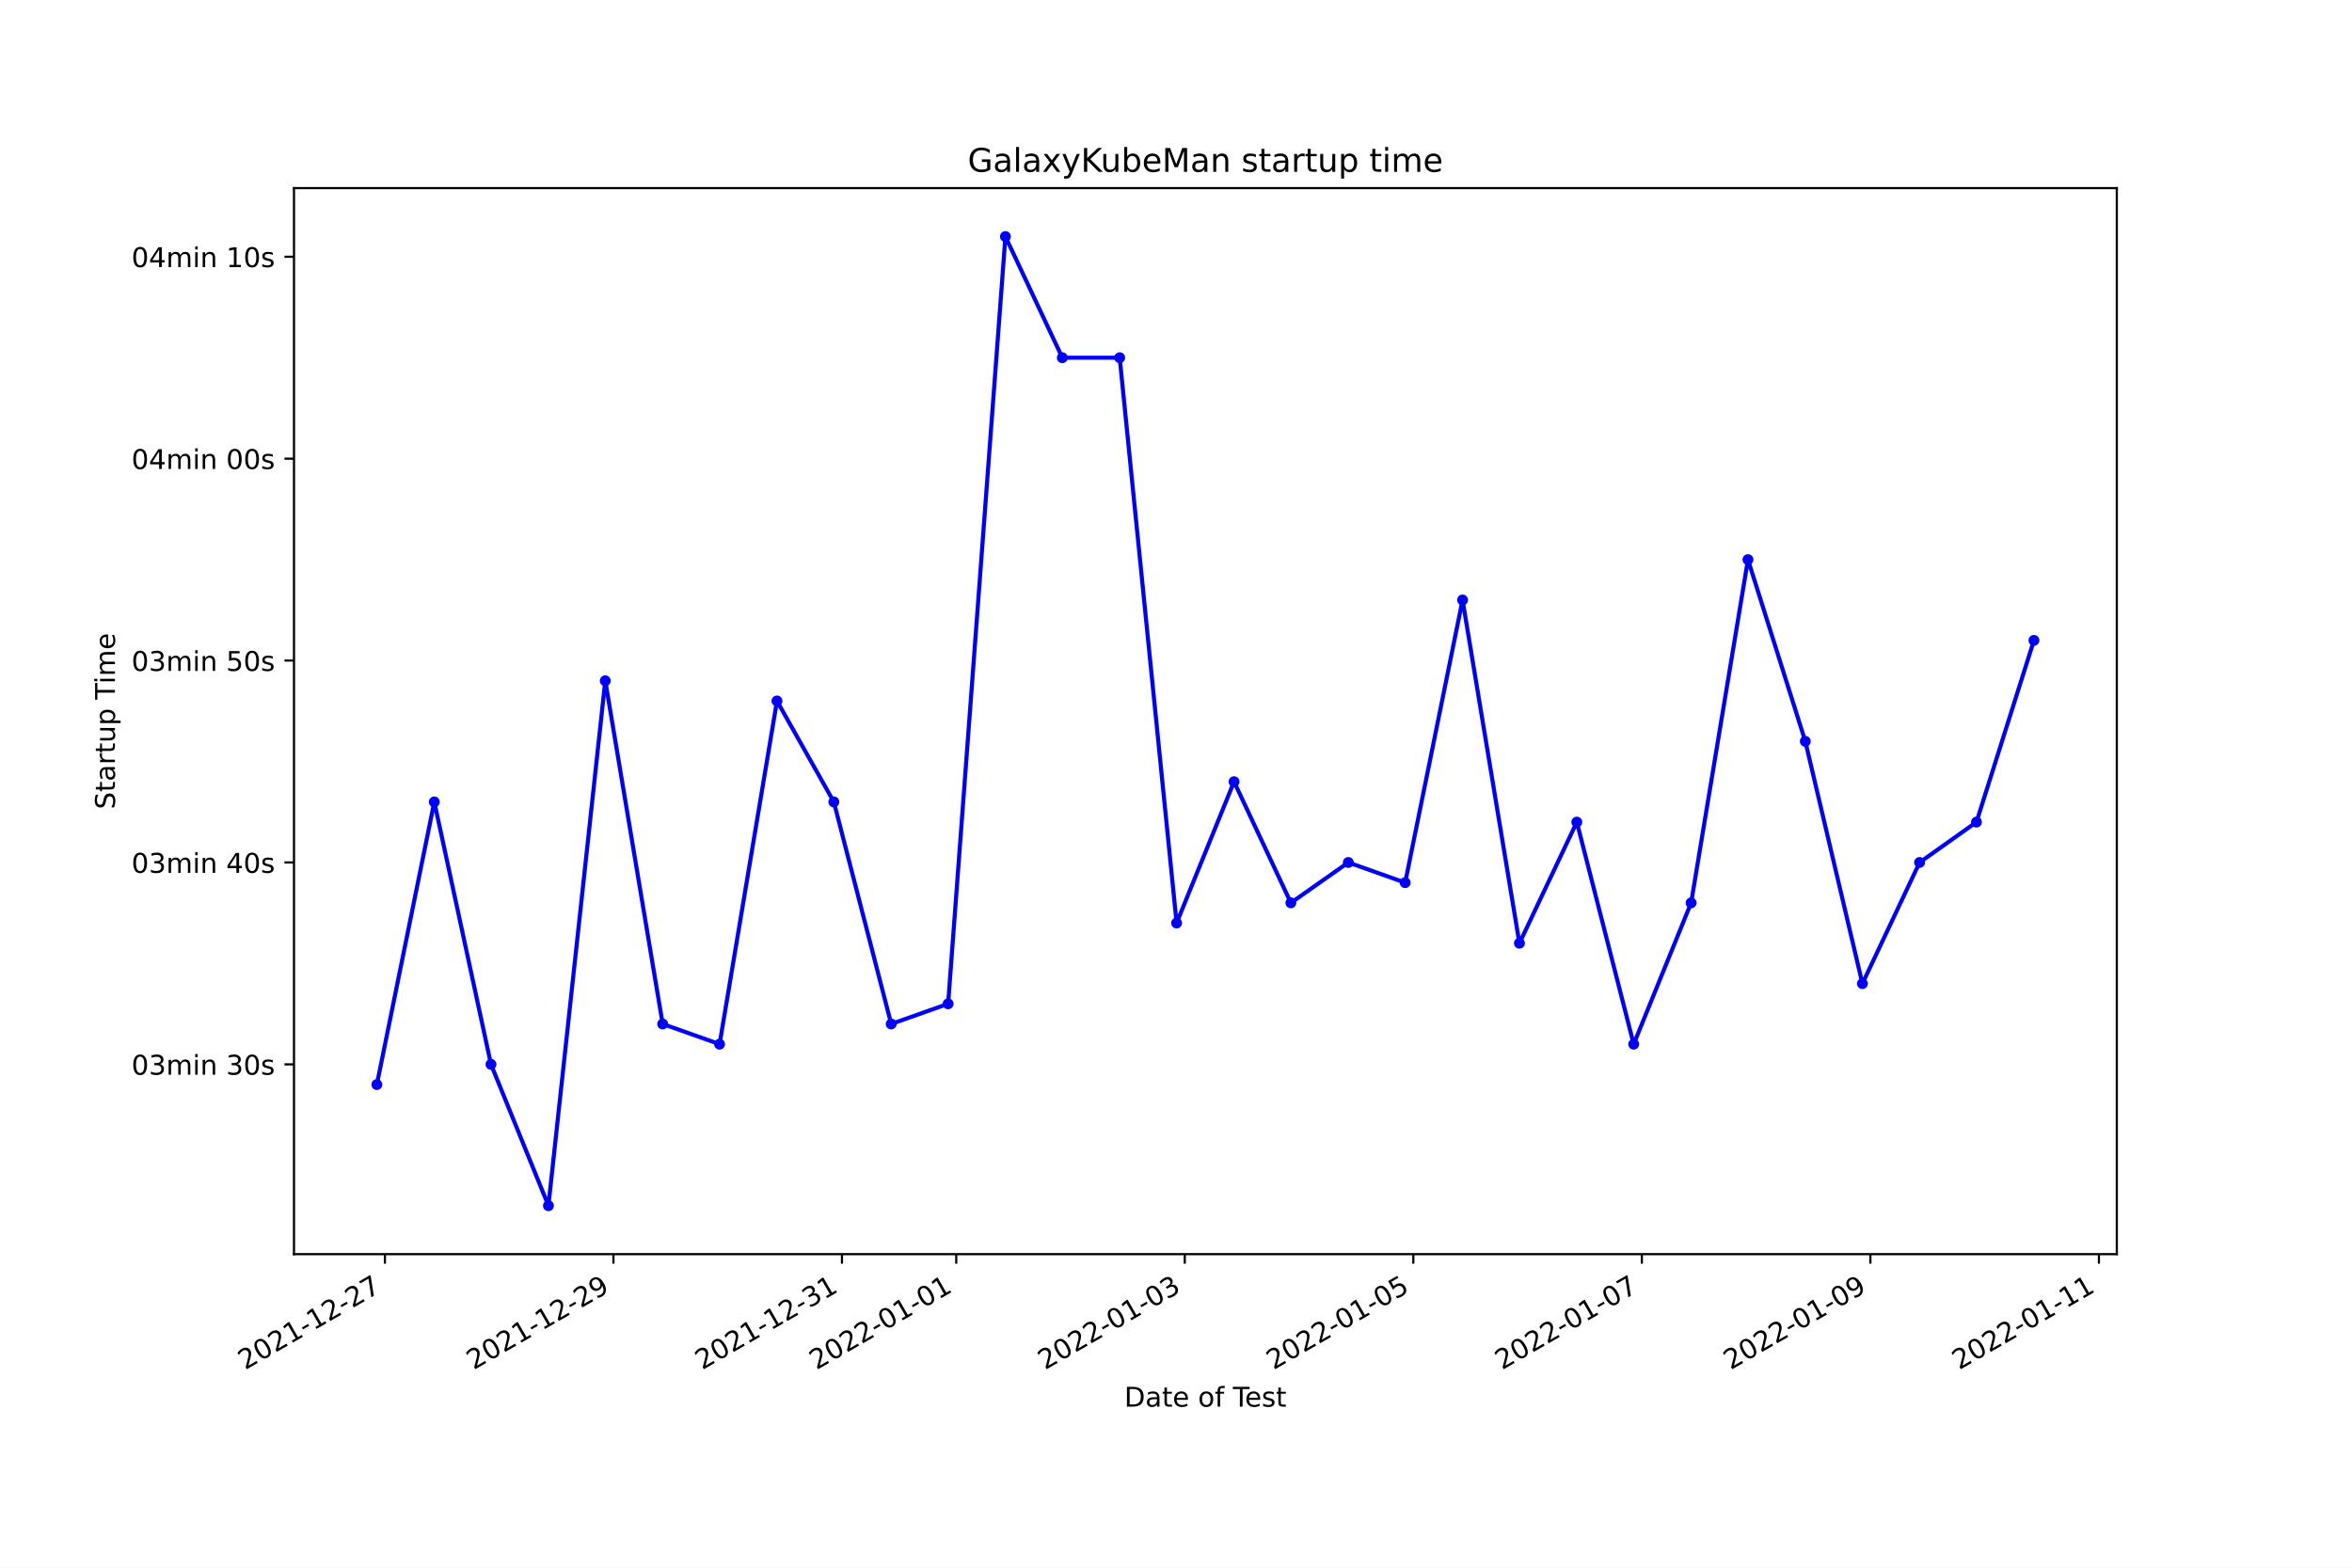
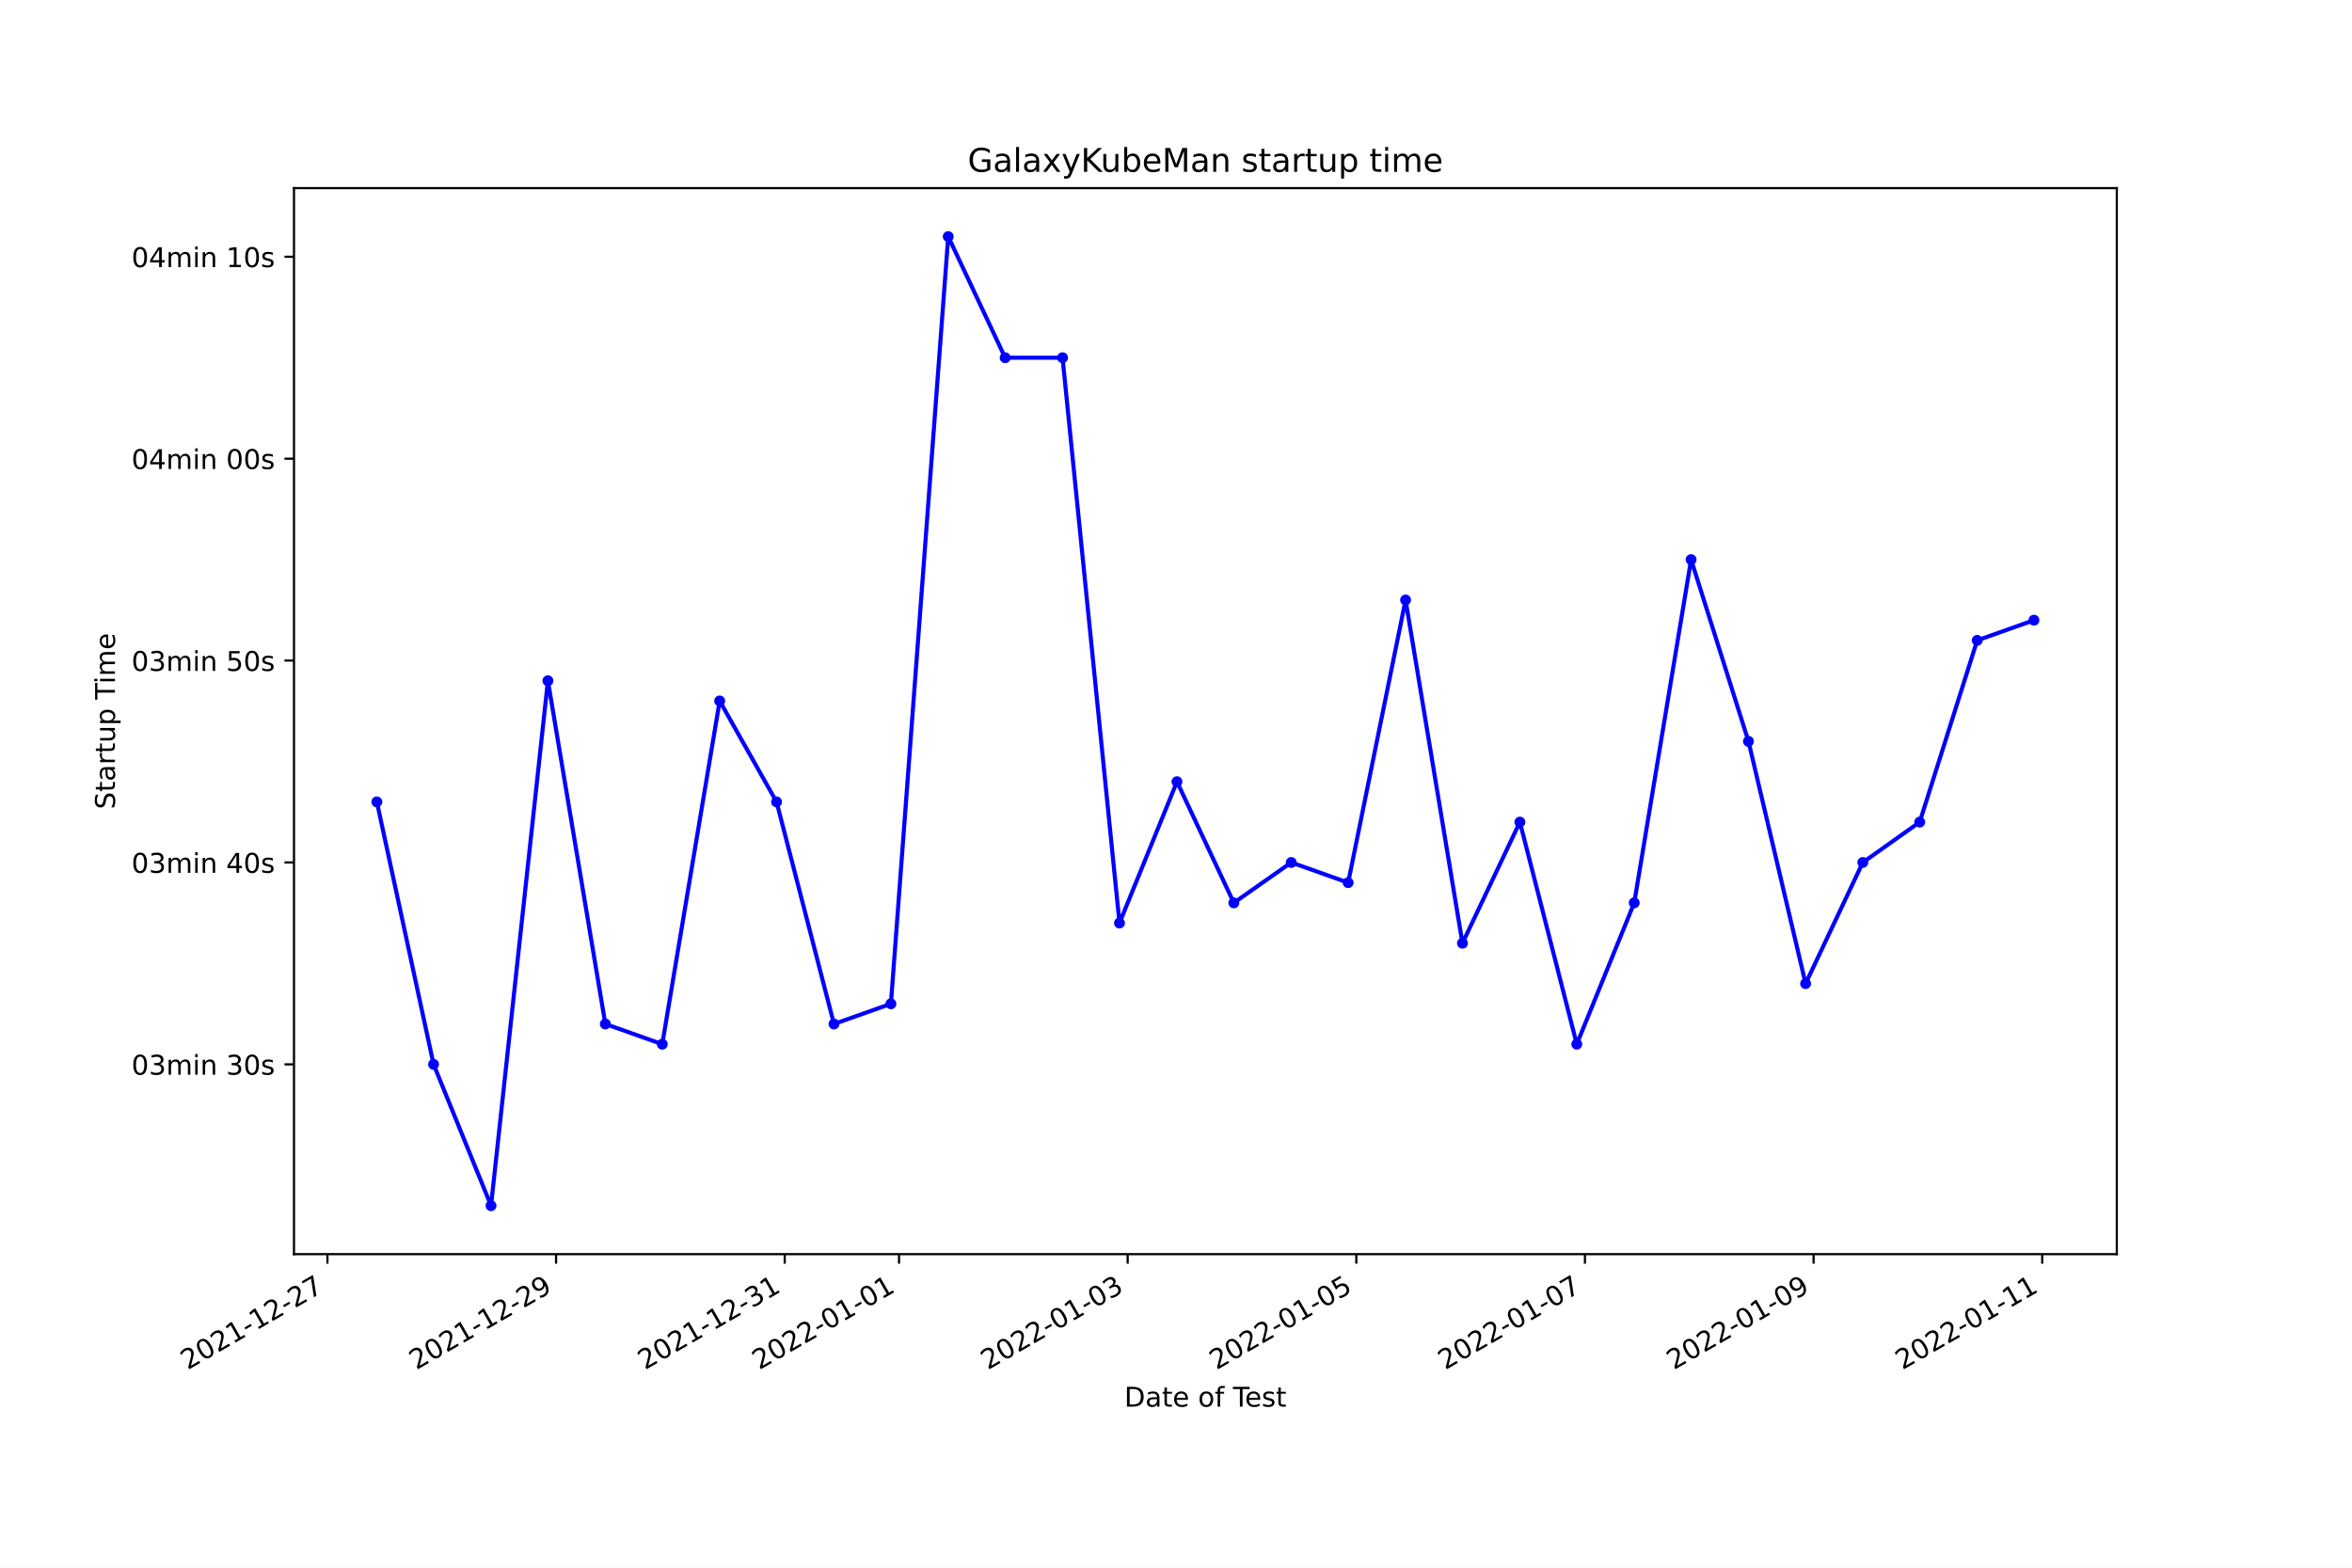
<svg xmlns="http://www.w3.org/2000/svg" xmlns:xlink="http://www.w3.org/1999/xlink" width="864pt" height="576pt" viewBox="0 0 864 576" version="1.1">
  <defs>
    <style type="text/css">*{stroke-linejoin: round; stroke-linecap: butt}</style>
  </defs>
  <g id="figure_1">
    <g id="patch_1">
      <path d="M 0 576  L 864 576  L 864 0  L 0 0  z " style="fill: #ffffff" />
    </g>
    <g id="axes_1">
      <g id="patch_2">
        <path d="M 108 460.8  L 777.6 460.8  L 777.6 69.12  L 108 69.12  z " style="fill: #ffffff" />
      </g>
      <g id="matplotlib.axis_1">
        <g id="xtick_1">
          <g id="line2d_1">
            <defs>
-               <path id="ma5bc778b4d" d="M 0 0  L 0 3.5  " style="stroke: #000000; stroke-width: 0.8" />
+               <path id="m0104a7e1a9" d="M 0 0  L 0 3.5  " style="stroke: #000000; stroke-width: 0.8" />
            </defs>
            <g>
-               <use xlink:href="#ma5bc778b4d" x="141.393" y="460.8" style="stroke: #000000; stroke-width: 0.8" />
+               <use xlink:href="#m0104a7e1a9" x="120.286" y="460.8" style="stroke: #000000; stroke-width: 0.8" />
            </g>
          </g>
          <g id="text_1">
-             <g transform="translate(90.02321 503.4383)rotate(-30)scale(0.1 -0.1)">
+             <g transform="translate(68.91705 503.4383)rotate(-30)scale(0.1 -0.1)">
              <defs>
                <path id="DejaVuSans-32" d="M 1228 531  L 3431 531  L 3431 0  L 469 0  L 469 531  Q 828 903 1448 1529  Q 2069 2156 2228 2338  Q 2531 2678 2651 2914  Q 2772 3150 2772 3378  Q 2772 3750 2511 3984  Q 2250 4219 1831 4219  Q 1534 4219 1204 4116  Q 875 4013 500 3803  L 500 4441  Q 881 4594 1212 4672  Q 1544 4750 1819 4750  Q 2544 4750 2975 4387  Q 3406 4025 3406 3419  Q 3406 3131 3298 2873  Q 3191 2616 2906 2266  Q 2828 2175 2409 1742  Q 1991 1309 1228 531  z " transform="scale(0.015625)" />
                <path id="DejaVuSans-30" d="M 2034 4250  Q 1547 4250 1301 3770  Q 1056 3291 1056 2328  Q 1056 1369 1301 889  Q 1547 409 2034 409  Q 2525 409 2770 889  Q 3016 1369 3016 2328  Q 3016 3291 2770 3770  Q 2525 4250 2034 4250  z M 2034 4750  Q 2819 4750 3233 4129  Q 3647 3509 3647 2328  Q 3647 1150 3233 529  Q 2819 -91 2034 -91  Q 1250 -91 836 529  Q 422 1150 422 2328  Q 422 3509 836 4129  Q 1250 4750 2034 4750  z " transform="scale(0.015625)" />
                <path id="DejaVuSans-31" d="M 794 531  L 1825 531  L 1825 4091  L 703 3866  L 703 4441  L 1819 4666  L 2450 4666  L 2450 531  L 3481 531  L 3481 0  L 794 0  L 794 531  z " transform="scale(0.015625)" />
                <path id="DejaVuSans-2d" d="M 313 2009  L 1997 2009  L 1997 1497  L 313 1497  L 313 2009  z " transform="scale(0.015625)" />
                <path id="DejaVuSans-37" d="M 525 4666  L 3525 4666  L 3525 4397  L 1831 0  L 1172 0  L 2766 4134  L 525 4134  L 525 4666  z " transform="scale(0.015625)" />
              </defs>
              <use xlink:href="#DejaVuSans-32" />
              <use xlink:href="#DejaVuSans-30" x="63.623" />
              <use xlink:href="#DejaVuSans-32" x="127.246" />
              <use xlink:href="#DejaVuSans-31" x="190.869" />
              <use xlink:href="#DejaVuSans-2d" x="254.492" />
              <use xlink:href="#DejaVuSans-31" x="290.576" />
              <use xlink:href="#DejaVuSans-32" x="354.199" />
              <use xlink:href="#DejaVuSans-2d" x="417.822" />
              <use xlink:href="#DejaVuSans-32" x="453.906" />
              <use xlink:href="#DejaVuSans-37" x="517.529" />
            </g>
          </g>
        </g>
        <g id="xtick_2">
          <g id="line2d_2">
            <g>
-               <use xlink:href="#ma5bc778b4d" x="225.345" y="460.8" style="stroke: #000000; stroke-width: 0.8" />
+               <use xlink:href="#m0104a7e1a9" x="204.275" y="460.8" style="stroke: #000000; stroke-width: 0.8" />
            </g>
          </g>
          <g id="text_2">
-             <g transform="translate(173.9752 503.4383)rotate(-30)scale(0.1 -0.1)">
+             <g transform="translate(152.9055 503.4383)rotate(-30)scale(0.1 -0.1)">
              <defs>
                <path id="DejaVuSans-39" d="M 703 97  L 703 672  Q 941 559 1184 500  Q 1428 441 1663 441  Q 2288 441 2617 861  Q 2947 1281 2994 2138  Q 2813 1869 2534 1725  Q 2256 1581 1919 1581  Q 1219 1581 811 2004  Q 403 2428 403 3163  Q 403 3881 828 4315  Q 1253 4750 1959 4750  Q 2769 4750 3195 4129  Q 3622 3509 3622 2328  Q 3622 1225 3098 567  Q 2575 -91 1691 -91  Q 1453 -91 1209 -44  Q 966 3 703 97  z M 1959 2075  Q 2384 2075 2632 2365  Q 2881 2656 2881 3163  Q 2881 3666 2632 3958  Q 2384 4250 1959 4250  Q 1534 4250 1286 3958  Q 1038 3666 1038 3163  Q 1038 2656 1286 2365  Q 1534 2075 1959 2075  z " transform="scale(0.015625)" />
              </defs>
              <use xlink:href="#DejaVuSans-32" />
              <use xlink:href="#DejaVuSans-30" x="63.623" />
              <use xlink:href="#DejaVuSans-32" x="127.246" />
              <use xlink:href="#DejaVuSans-31" x="190.869" />
              <use xlink:href="#DejaVuSans-2d" x="254.492" />
              <use xlink:href="#DejaVuSans-31" x="290.576" />
              <use xlink:href="#DejaVuSans-32" x="354.199" />
              <use xlink:href="#DejaVuSans-2d" x="417.822" />
              <use xlink:href="#DejaVuSans-32" x="453.906" />
              <use xlink:href="#DejaVuSans-39" x="517.529" />
            </g>
          </g>
        </g>
        <g id="xtick_3">
          <g id="line2d_3">
            <g>
-               <use xlink:href="#ma5bc778b4d" x="309.297" y="460.8" style="stroke: #000000; stroke-width: 0.8" />
+               <use xlink:href="#m0104a7e1a9" x="288.263" y="460.8" style="stroke: #000000; stroke-width: 0.8" />
            </g>
          </g>
          <g id="text_3">
-             <g transform="translate(257.9272 503.4383)rotate(-30)scale(0.1 -0.1)">
+             <g transform="translate(236.894 503.4383)rotate(-30)scale(0.1 -0.1)">
              <defs>
                <path id="DejaVuSans-33" d="M 2597 2516  Q 3050 2419 3304 2112  Q 3559 1806 3559 1356  Q 3559 666 3084 287  Q 2609 -91 1734 -91  Q 1441 -91 1130 -33  Q 819 25 488 141  L 488 750  Q 750 597 1062 519  Q 1375 441 1716 441  Q 2309 441 2620 675  Q 2931 909 2931 1356  Q 2931 1769 2642 2001  Q 2353 2234 1838 2234  L 1294 2234  L 1294 2753  L 1863 2753  Q 2328 2753 2575 2939  Q 2822 3125 2822 3475  Q 2822 3834 2567 4026  Q 2313 4219 1838 4219  Q 1578 4219 1281 4162  Q 984 4106 628 3988  L 628 4550  Q 988 4650 1302 4700  Q 1616 4750 1894 4750  Q 2613 4750 3031 4423  Q 3450 4097 3450 3541  Q 3450 3153 3228 2886  Q 3006 2619 2597 2516  z " transform="scale(0.015625)" />
              </defs>
              <use xlink:href="#DejaVuSans-32" />
              <use xlink:href="#DejaVuSans-30" x="63.623" />
              <use xlink:href="#DejaVuSans-32" x="127.246" />
              <use xlink:href="#DejaVuSans-31" x="190.869" />
              <use xlink:href="#DejaVuSans-2d" x="254.492" />
              <use xlink:href="#DejaVuSans-31" x="290.576" />
              <use xlink:href="#DejaVuSans-32" x="354.199" />
              <use xlink:href="#DejaVuSans-2d" x="417.822" />
              <use xlink:href="#DejaVuSans-33" x="453.906" />
              <use xlink:href="#DejaVuSans-31" x="517.529" />
            </g>
          </g>
        </g>
        <g id="xtick_4">
          <g id="line2d_4">
            <g>
-               <use xlink:href="#ma5bc778b4d" x="351.273" y="460.8" style="stroke: #000000; stroke-width: 0.8" />
+               <use xlink:href="#m0104a7e1a9" x="330.258" y="460.8" style="stroke: #000000; stroke-width: 0.8" />
            </g>
          </g>
          <g id="text_4">
-             <g transform="translate(299.9032 503.4383)rotate(-30)scale(0.1 -0.1)">
+             <g transform="translate(278.8882 503.4383)rotate(-30)scale(0.1 -0.1)">
              <use xlink:href="#DejaVuSans-32" />
              <use xlink:href="#DejaVuSans-30" x="63.623" />
              <use xlink:href="#DejaVuSans-32" x="127.246" />
              <use xlink:href="#DejaVuSans-32" x="190.869" />
              <use xlink:href="#DejaVuSans-2d" x="254.492" />
              <use xlink:href="#DejaVuSans-30" x="290.576" />
              <use xlink:href="#DejaVuSans-31" x="354.199" />
              <use xlink:href="#DejaVuSans-2d" x="417.822" />
              <use xlink:href="#DejaVuSans-30" x="453.906" />
              <use xlink:href="#DejaVuSans-31" x="517.529" />
            </g>
          </g>
        </g>
        <g id="xtick_5">
          <g id="line2d_5">
            <g>
-               <use xlink:href="#ma5bc778b4d" x="435.225" y="460.8" style="stroke: #000000; stroke-width: 0.8" />
+               <use xlink:href="#m0104a7e1a9" x="414.246" y="460.8" style="stroke: #000000; stroke-width: 0.8" />
            </g>
          </g>
          <g id="text_5">
-             <g transform="translate(383.8552 503.4383)rotate(-30)scale(0.1 -0.1)">
+             <g transform="translate(362.8767 503.4383)rotate(-30)scale(0.1 -0.1)">
              <use xlink:href="#DejaVuSans-32" />
              <use xlink:href="#DejaVuSans-30" x="63.623" />
              <use xlink:href="#DejaVuSans-32" x="127.246" />
              <use xlink:href="#DejaVuSans-32" x="190.869" />
              <use xlink:href="#DejaVuSans-2d" x="254.492" />
              <use xlink:href="#DejaVuSans-30" x="290.576" />
              <use xlink:href="#DejaVuSans-31" x="354.199" />
              <use xlink:href="#DejaVuSans-2d" x="417.822" />
              <use xlink:href="#DejaVuSans-30" x="453.906" />
              <use xlink:href="#DejaVuSans-33" x="517.529" />
            </g>
          </g>
        </g>
        <g id="xtick_6">
          <g id="line2d_6">
            <g>
-               <use xlink:href="#ma5bc778b4d" x="519.177" y="460.8" style="stroke: #000000; stroke-width: 0.8" />
+               <use xlink:href="#m0104a7e1a9" x="498.235" y="460.8" style="stroke: #000000; stroke-width: 0.8" />
            </g>
          </g>
          <g id="text_6">
-             <g transform="translate(467.8072 503.4383)rotate(-30)scale(0.1 -0.1)">
+             <g transform="translate(446.8651 503.4383)rotate(-30)scale(0.1 -0.1)">
              <defs>
                <path id="DejaVuSans-35" d="M 691 4666  L 3169 4666  L 3169 4134  L 1269 4134  L 1269 2991  Q 1406 3038 1543 3061  Q 1681 3084 1819 3084  Q 2600 3084 3056 2656  Q 3513 2228 3513 1497  Q 3513 744 3044 326  Q 2575 -91 1722 -91  Q 1428 -91 1123 -41  Q 819 9 494 109  L 494 744  Q 775 591 1075 516  Q 1375 441 1709 441  Q 2250 441 2565 725  Q 2881 1009 2881 1497  Q 2881 1984 2565 2268  Q 2250 2553 1709 2553  Q 1456 2553 1204 2497  Q 953 2441 691 2322  L 691 4666  z " transform="scale(0.015625)" />
              </defs>
              <use xlink:href="#DejaVuSans-32" />
              <use xlink:href="#DejaVuSans-30" x="63.623" />
              <use xlink:href="#DejaVuSans-32" x="127.246" />
              <use xlink:href="#DejaVuSans-32" x="190.869" />
              <use xlink:href="#DejaVuSans-2d" x="254.492" />
              <use xlink:href="#DejaVuSans-30" x="290.576" />
              <use xlink:href="#DejaVuSans-31" x="354.199" />
              <use xlink:href="#DejaVuSans-2d" x="417.822" />
              <use xlink:href="#DejaVuSans-30" x="453.906" />
              <use xlink:href="#DejaVuSans-35" x="517.529" />
            </g>
          </g>
        </g>
        <g id="xtick_7">
          <g id="line2d_7">
            <g>
-               <use xlink:href="#ma5bc778b4d" x="603.129" y="460.8" style="stroke: #000000; stroke-width: 0.8" />
+               <use xlink:href="#m0104a7e1a9" x="582.223" y="460.8" style="stroke: #000000; stroke-width: 0.8" />
            </g>
          </g>
          <g id="text_7">
-             <g transform="translate(551.7592 503.4383)rotate(-30)scale(0.1 -0.1)">
+             <g transform="translate(530.8536 503.4383)rotate(-30)scale(0.1 -0.1)">
              <use xlink:href="#DejaVuSans-32" />
              <use xlink:href="#DejaVuSans-30" x="63.623" />
              <use xlink:href="#DejaVuSans-32" x="127.246" />
              <use xlink:href="#DejaVuSans-32" x="190.869" />
              <use xlink:href="#DejaVuSans-2d" x="254.492" />
              <use xlink:href="#DejaVuSans-30" x="290.576" />
              <use xlink:href="#DejaVuSans-31" x="354.199" />
              <use xlink:href="#DejaVuSans-2d" x="417.822" />
              <use xlink:href="#DejaVuSans-30" x="453.906" />
              <use xlink:href="#DejaVuSans-37" x="517.529" />
            </g>
          </g>
        </g>
        <g id="xtick_8">
          <g id="line2d_8">
            <g>
-               <use xlink:href="#ma5bc778b4d" x="687.081" y="460.8" style="stroke: #000000; stroke-width: 0.8" />
+               <use xlink:href="#m0104a7e1a9" x="666.211" y="460.8" style="stroke: #000000; stroke-width: 0.8" />
            </g>
          </g>
          <g id="text_8">
-             <g transform="translate(635.7112 503.4383)rotate(-30)scale(0.1 -0.1)">
+             <g transform="translate(614.842 503.4383)rotate(-30)scale(0.1 -0.1)">
              <use xlink:href="#DejaVuSans-32" />
              <use xlink:href="#DejaVuSans-30" x="63.623" />
              <use xlink:href="#DejaVuSans-32" x="127.246" />
              <use xlink:href="#DejaVuSans-32" x="190.869" />
              <use xlink:href="#DejaVuSans-2d" x="254.492" />
              <use xlink:href="#DejaVuSans-30" x="290.576" />
              <use xlink:href="#DejaVuSans-31" x="354.199" />
              <use xlink:href="#DejaVuSans-2d" x="417.822" />
              <use xlink:href="#DejaVuSans-30" x="453.906" />
              <use xlink:href="#DejaVuSans-39" x="517.529" />
            </g>
          </g>
        </g>
        <g id="xtick_9">
          <g id="line2d_9">
            <g>
-               <use xlink:href="#ma5bc778b4d" x="771.033" y="460.8" style="stroke: #000000; stroke-width: 0.8" />
+               <use xlink:href="#m0104a7e1a9" x="750.2" y="460.8" style="stroke: #000000; stroke-width: 0.8" />
            </g>
          </g>
          <g id="text_9">
-             <g transform="translate(719.6632 503.4383)rotate(-30)scale(0.1 -0.1)">
+             <g transform="translate(698.8305 503.4383)rotate(-30)scale(0.1 -0.1)">
              <use xlink:href="#DejaVuSans-32" />
              <use xlink:href="#DejaVuSans-30" x="63.623" />
              <use xlink:href="#DejaVuSans-32" x="127.246" />
              <use xlink:href="#DejaVuSans-32" x="190.869" />
              <use xlink:href="#DejaVuSans-2d" x="254.492" />
              <use xlink:href="#DejaVuSans-30" x="290.576" />
              <use xlink:href="#DejaVuSans-31" x="354.199" />
              <use xlink:href="#DejaVuSans-2d" x="417.822" />
              <use xlink:href="#DejaVuSans-31" x="453.906" />
              <use xlink:href="#DejaVuSans-31" x="517.529" />
            </g>
          </g>
        </g>
        <g id="text_10">
          <g transform="translate(413.0063 516.8378)scale(0.1 -0.1)">
            <defs>
              <path id="DejaVuSans-44" d="M 1259 4147  L 1259 519  L 2022 519  Q 2988 519 3436 956  Q 3884 1394 3884 2338  Q 3884 3275 3436 3711  Q 2988 4147 2022 4147  L 1259 4147  z M 628 4666  L 1925 4666  Q 3281 4666 3915 4102  Q 4550 3538 4550 2338  Q 4550 1131 3912 565  Q 3275 0 1925 0  L 628 0  L 628 4666  z " transform="scale(0.015625)" />
              <path id="DejaVuSans-61" d="M 2194 1759  Q 1497 1759 1228 1600  Q 959 1441 959 1056  Q 959 750 1161 570  Q 1363 391 1709 391  Q 2188 391 2477 730  Q 2766 1069 2766 1631  L 2766 1759  L 2194 1759  z M 3341 1997  L 3341 0  L 2766 0  L 2766 531  Q 2569 213 2275 61  Q 1981 -91 1556 -91  Q 1019 -91 701 211  Q 384 513 384 1019  Q 384 1609 779 1909  Q 1175 2209 1959 2209  L 2766 2209  L 2766 2266  Q 2766 2663 2505 2880  Q 2244 3097 1772 3097  Q 1472 3097 1187 3025  Q 903 2953 641 2809  L 641 3341  Q 956 3463 1253 3523  Q 1550 3584 1831 3584  Q 2591 3584 2966 3190  Q 3341 2797 3341 1997  z " transform="scale(0.015625)" />
              <path id="DejaVuSans-74" d="M 1172 4494  L 1172 3500  L 2356 3500  L 2356 3053  L 1172 3053  L 1172 1153  Q 1172 725 1289 603  Q 1406 481 1766 481  L 2356 481  L 2356 0  L 1766 0  Q 1100 0 847 248  Q 594 497 594 1153  L 594 3053  L 172 3053  L 172 3500  L 594 3500  L 594 4494  L 1172 4494  z " transform="scale(0.015625)" />
              <path id="DejaVuSans-65" d="M 3597 1894  L 3597 1613  L 953 1613  Q 991 1019 1311 708  Q 1631 397 2203 397  Q 2534 397 2845 478  Q 3156 559 3463 722  L 3463 178  Q 3153 47 2828 -22  Q 2503 -91 2169 -91  Q 1331 -91 842 396  Q 353 884 353 1716  Q 353 2575 817 3079  Q 1281 3584 2069 3584  Q 2775 3584 3186 3129  Q 3597 2675 3597 1894  z M 3022 2063  Q 3016 2534 2758 2815  Q 2500 3097 2075 3097  Q 1594 3097 1305 2825  Q 1016 2553 972 2059  L 3022 2063  z " transform="scale(0.015625)" />
              <path id="DejaVuSans-20" transform="scale(0.015625)" />
              <path id="DejaVuSans-6f" d="M 1959 3097  Q 1497 3097 1228 2736  Q 959 2375 959 1747  Q 959 1119 1226 758  Q 1494 397 1959 397  Q 2419 397 2687 759  Q 2956 1122 2956 1747  Q 2956 2369 2687 2733  Q 2419 3097 1959 3097  z M 1959 3584  Q 2709 3584 3137 3096  Q 3566 2609 3566 1747  Q 3566 888 3137 398  Q 2709 -91 1959 -91  Q 1206 -91 779 398  Q 353 888 353 1747  Q 353 2609 779 3096  Q 1206 3584 1959 3584  z " transform="scale(0.015625)" />
              <path id="DejaVuSans-66" d="M 2375 4863  L 2375 4384  L 1825 4384  Q 1516 4384 1395 4259  Q 1275 4134 1275 3809  L 1275 3500  L 2222 3500  L 2222 3053  L 1275 3053  L 1275 0  L 697 0  L 697 3053  L 147 3053  L 147 3500  L 697 3500  L 697 3744  Q 697 4328 969 4595  Q 1241 4863 1831 4863  L 2375 4863  z " transform="scale(0.015625)" />
              <path id="DejaVuSans-54" d="M -19 4666  L 3928 4666  L 3928 4134  L 2272 4134  L 2272 0  L 1638 0  L 1638 4134  L -19 4134  L -19 4666  z " transform="scale(0.015625)" />
              <path id="DejaVuSans-73" d="M 2834 3397  L 2834 2853  Q 2591 2978 2328 3040  Q 2066 3103 1784 3103  Q 1356 3103 1142 2972  Q 928 2841 928 2578  Q 928 2378 1081 2264  Q 1234 2150 1697 2047  L 1894 2003  Q 2506 1872 2764 1633  Q 3022 1394 3022 966  Q 3022 478 2636 193  Q 2250 -91 1575 -91  Q 1294 -91 989 -36  Q 684 19 347 128  L 347 722  Q 666 556 975 473  Q 1284 391 1588 391  Q 1994 391 2212 530  Q 2431 669 2431 922  Q 2431 1156 2273 1281  Q 2116 1406 1581 1522  L 1381 1569  Q 847 1681 609 1914  Q 372 2147 372 2553  Q 372 3047 722 3315  Q 1072 3584 1716 3584  Q 2034 3584 2315 3537  Q 2597 3491 2834 3397  z " transform="scale(0.015625)" />
            </defs>
            <use xlink:href="#DejaVuSans-44" />
            <use xlink:href="#DejaVuSans-61" x="77.002" />
            <use xlink:href="#DejaVuSans-74" x="138.281" />
            <use xlink:href="#DejaVuSans-65" x="177.49" />
            <use xlink:href="#DejaVuSans-20" x="239.014" />
            <use xlink:href="#DejaVuSans-6f" x="270.801" />
            <use xlink:href="#DejaVuSans-66" x="331.982" />
            <use xlink:href="#DejaVuSans-20" x="367.188" />
            <use xlink:href="#DejaVuSans-54" x="398.975" />
            <use xlink:href="#DejaVuSans-65" x="443.059" />
            <use xlink:href="#DejaVuSans-73" x="504.582" />
            <use xlink:href="#DejaVuSans-74" x="556.682" />
          </g>
        </g>
      </g>
      <g id="matplotlib.axis_2">
        <g id="ytick_1">
          <g id="line2d_10">
            <defs>
-               <path id="m5b59c44342" d="M 0 0  L -3.5 0  " style="stroke: #000000; stroke-width: 0.8" />
+               <path id="m7d0388d8f2" d="M 0 0  L -3.5 0  " style="stroke: #000000; stroke-width: 0.8" />
            </defs>
            <g>
-               <use xlink:href="#m5b59c44342" x="108" y="391.069" style="stroke: #000000; stroke-width: 0.8" />
+               <use xlink:href="#m7d0388d8f2" x="108" y="391.069" style="stroke: #000000; stroke-width: 0.8" />
            </g>
          </g>
          <g id="text_11">
            <g transform="translate(48.30625 394.8683)scale(0.1 -0.1)">
              <defs>
                <path id="DejaVuSans-6d" d="M 3328 2828  Q 3544 3216 3844 3400  Q 4144 3584 4550 3584  Q 5097 3584 5394 3201  Q 5691 2819 5691 2113  L 5691 0  L 5113 0  L 5113 2094  Q 5113 2597 4934 2840  Q 4756 3084 4391 3084  Q 3944 3084 3684 2787  Q 3425 2491 3425 1978  L 3425 0  L 2847 0  L 2847 2094  Q 2847 2600 2669 2842  Q 2491 3084 2119 3084  Q 1678 3084 1418 2786  Q 1159 2488 1159 1978  L 1159 0  L 581 0  L 581 3500  L 1159 3500  L 1159 2956  Q 1356 3278 1631 3431  Q 1906 3584 2284 3584  Q 2666 3584 2933 3390  Q 3200 3197 3328 2828  z " transform="scale(0.015625)" />
                <path id="DejaVuSans-69" d="M 603 3500  L 1178 3500  L 1178 0  L 603 0  L 603 3500  z M 603 4863  L 1178 4863  L 1178 4134  L 603 4134  L 603 4863  z " transform="scale(0.015625)" />
                <path id="DejaVuSans-6e" d="M 3513 2113  L 3513 0  L 2938 0  L 2938 2094  Q 2938 2591 2744 2837  Q 2550 3084 2163 3084  Q 1697 3084 1428 2787  Q 1159 2491 1159 1978  L 1159 0  L 581 0  L 581 3500  L 1159 3500  L 1159 2956  Q 1366 3272 1645 3428  Q 1925 3584 2291 3584  Q 2894 3584 3203 3211  Q 3513 2838 3513 2113  z " transform="scale(0.015625)" />
              </defs>
              <use xlink:href="#DejaVuSans-30" />
              <use xlink:href="#DejaVuSans-33" x="63.623" />
              <use xlink:href="#DejaVuSans-6d" x="127.246" />
              <use xlink:href="#DejaVuSans-69" x="224.658" />
              <use xlink:href="#DejaVuSans-6e" x="252.441" />
              <use xlink:href="#DejaVuSans-20" x="315.82" />
              <use xlink:href="#DejaVuSans-33" x="347.607" />
              <use xlink:href="#DejaVuSans-30" x="411.23" />
              <use xlink:href="#DejaVuSans-73" x="474.854" />
            </g>
          </g>
        </g>
        <g id="ytick_2">
          <g id="line2d_11">
            <g>
-               <use xlink:href="#m5b59c44342" x="108" y="316.887" style="stroke: #000000; stroke-width: 0.8" />
+               <use xlink:href="#m7d0388d8f2" x="108" y="316.887" style="stroke: #000000; stroke-width: 0.8" />
            </g>
          </g>
          <g id="text_12">
            <g transform="translate(48.30625 320.6865)scale(0.1 -0.1)">
              <defs>
                <path id="DejaVuSans-34" d="M 2419 4116  L 825 1625  L 2419 1625  L 2419 4116  z M 2253 4666  L 3047 4666  L 3047 1625  L 3713 1625  L 3713 1100  L 3047 1100  L 3047 0  L 2419 0  L 2419 1100  L 313 1100  L 313 1709  L 2253 4666  z " transform="scale(0.015625)" />
              </defs>
              <use xlink:href="#DejaVuSans-30" />
              <use xlink:href="#DejaVuSans-33" x="63.623" />
              <use xlink:href="#DejaVuSans-6d" x="127.246" />
              <use xlink:href="#DejaVuSans-69" x="224.658" />
              <use xlink:href="#DejaVuSans-6e" x="252.441" />
              <use xlink:href="#DejaVuSans-20" x="315.82" />
              <use xlink:href="#DejaVuSans-34" x="347.607" />
              <use xlink:href="#DejaVuSans-30" x="411.23" />
              <use xlink:href="#DejaVuSans-73" x="474.854" />
            </g>
          </g>
        </g>
        <g id="ytick_3">
          <g id="line2d_12">
            <g>
-               <use xlink:href="#m5b59c44342" x="108" y="242.705" style="stroke: #000000; stroke-width: 0.8" />
+               <use xlink:href="#m7d0388d8f2" x="108" y="242.705" style="stroke: #000000; stroke-width: 0.8" />
            </g>
          </g>
          <g id="text_13">
            <g transform="translate(48.30625 246.5047)scale(0.1 -0.1)">
              <use xlink:href="#DejaVuSans-30" />
              <use xlink:href="#DejaVuSans-33" x="63.623" />
              <use xlink:href="#DejaVuSans-6d" x="127.246" />
              <use xlink:href="#DejaVuSans-69" x="224.658" />
              <use xlink:href="#DejaVuSans-6e" x="252.441" />
              <use xlink:href="#DejaVuSans-20" x="315.82" />
              <use xlink:href="#DejaVuSans-35" x="347.607" />
              <use xlink:href="#DejaVuSans-30" x="411.23" />
              <use xlink:href="#DejaVuSans-73" x="474.854" />
            </g>
          </g>
        </g>
        <g id="ytick_4">
          <g id="line2d_13">
            <g>
-               <use xlink:href="#m5b59c44342" x="108" y="168.524" style="stroke: #000000; stroke-width: 0.8" />
+               <use xlink:href="#m7d0388d8f2" x="108" y="168.524" style="stroke: #000000; stroke-width: 0.8" />
            </g>
          </g>
          <g id="text_14">
            <g transform="translate(48.30625 172.3229)scale(0.1 -0.1)">
              <use xlink:href="#DejaVuSans-30" />
              <use xlink:href="#DejaVuSans-34" x="63.623" />
              <use xlink:href="#DejaVuSans-6d" x="127.246" />
              <use xlink:href="#DejaVuSans-69" x="224.658" />
              <use xlink:href="#DejaVuSans-6e" x="252.441" />
              <use xlink:href="#DejaVuSans-20" x="315.82" />
              <use xlink:href="#DejaVuSans-30" x="347.607" />
              <use xlink:href="#DejaVuSans-30" x="411.23" />
              <use xlink:href="#DejaVuSans-73" x="474.854" />
            </g>
          </g>
        </g>
        <g id="ytick_5">
          <g id="line2d_14">
            <g>
-               <use xlink:href="#m5b59c44342" x="108" y="94.342" style="stroke: #000000; stroke-width: 0.8" />
+               <use xlink:href="#m7d0388d8f2" x="108" y="94.342" style="stroke: #000000; stroke-width: 0.8" />
            </g>
          </g>
          <g id="text_15">
            <g transform="translate(48.30625 98.14104)scale(0.1 -0.1)">
              <use xlink:href="#DejaVuSans-30" />
              <use xlink:href="#DejaVuSans-34" x="63.623" />
              <use xlink:href="#DejaVuSans-6d" x="127.246" />
              <use xlink:href="#DejaVuSans-69" x="224.658" />
              <use xlink:href="#DejaVuSans-6e" x="252.441" />
              <use xlink:href="#DejaVuSans-20" x="315.82" />
              <use xlink:href="#DejaVuSans-31" x="347.607" />
              <use xlink:href="#DejaVuSans-30" x="411.23" />
              <use xlink:href="#DejaVuSans-73" x="474.854" />
            </g>
          </g>
        </g>
        <g id="text_16">
          <g transform="translate(42.22656 297.3397)rotate(-90)scale(0.1 -0.1)">
            <defs>
              <path id="DejaVuSans-53" d="M 3425 4513  L 3425 3897  Q 3066 4069 2747 4153  Q 2428 4238 2131 4238  Q 1616 4238 1336 4038  Q 1056 3838 1056 3469  Q 1056 3159 1242 3001  Q 1428 2844 1947 2747  L 2328 2669  Q 3034 2534 3370 2195  Q 3706 1856 3706 1288  Q 3706 609 3251 259  Q 2797 -91 1919 -91  Q 1588 -91 1214 -16  Q 841 59 441 206  L 441 856  Q 825 641 1194 531  Q 1563 422 1919 422  Q 2459 422 2753 634  Q 3047 847 3047 1241  Q 3047 1584 2836 1778  Q 2625 1972 2144 2069  L 1759 2144  Q 1053 2284 737 2584  Q 422 2884 422 3419  Q 422 4038 858 4394  Q 1294 4750 2059 4750  Q 2388 4750 2728 4690  Q 3069 4631 3425 4513  z " transform="scale(0.015625)" />
              <path id="DejaVuSans-72" d="M 2631 2963  Q 2534 3019 2420 3045  Q 2306 3072 2169 3072  Q 1681 3072 1420 2755  Q 1159 2438 1159 1844  L 1159 0  L 581 0  L 581 3500  L 1159 3500  L 1159 2956  Q 1341 3275 1631 3429  Q 1922 3584 2338 3584  Q 2397 3584 2469 3576  Q 2541 3569 2628 3553  L 2631 2963  z " transform="scale(0.015625)" />
              <path id="DejaVuSans-75" d="M 544 1381  L 544 3500  L 1119 3500  L 1119 1403  Q 1119 906 1312 657  Q 1506 409 1894 409  Q 2359 409 2629 706  Q 2900 1003 2900 1516  L 2900 3500  L 3475 3500  L 3475 0  L 2900 0  L 2900 538  Q 2691 219 2414 64  Q 2138 -91 1772 -91  Q 1169 -91 856 284  Q 544 659 544 1381  z M 1991 3584  L 1991 3584  z " transform="scale(0.015625)" />
              <path id="DejaVuSans-70" d="M 1159 525  L 1159 -1331  L 581 -1331  L 581 3500  L 1159 3500  L 1159 2969  Q 1341 3281 1617 3432  Q 1894 3584 2278 3584  Q 2916 3584 3314 3078  Q 3713 2572 3713 1747  Q 3713 922 3314 415  Q 2916 -91 2278 -91  Q 1894 -91 1617 61  Q 1341 213 1159 525  z M 3116 1747  Q 3116 2381 2855 2742  Q 2594 3103 2138 3103  Q 1681 3103 1420 2742  Q 1159 2381 1159 1747  Q 1159 1113 1420 752  Q 1681 391 2138 391  Q 2594 391 2855 752  Q 3116 1113 3116 1747  z " transform="scale(0.015625)" />
            </defs>
            <use xlink:href="#DejaVuSans-53" />
            <use xlink:href="#DejaVuSans-74" x="63.477" />
            <use xlink:href="#DejaVuSans-61" x="102.686" />
            <use xlink:href="#DejaVuSans-72" x="163.965" />
            <use xlink:href="#DejaVuSans-74" x="205.078" />
            <use xlink:href="#DejaVuSans-75" x="244.287" />
            <use xlink:href="#DejaVuSans-70" x="307.666" />
            <use xlink:href="#DejaVuSans-20" x="371.143" />
            <use xlink:href="#DejaVuSans-54" x="402.93" />
            <use xlink:href="#DejaVuSans-69" x="460.889" />
            <use xlink:href="#DejaVuSans-6d" x="488.672" />
            <use xlink:href="#DejaVuSans-65" x="586.084" />
          </g>
        </g>
      </g>
      <g id="line2d_15">
-         <path d="M 747.164 235.287  L 726.043 302.051  L 705.158 316.887  L 684.151 361.396  L 663.17 272.378  L 642.111 205.615  L 621.23 331.724  L 600.133 383.651  L 579.239 302.051  L 558.157 346.56  L 537.268 220.451  L 516.181 324.305  L 495.294 316.887  L 474.201 331.724  L 453.326 287.215  L 432.221 339.142  L 411.312 131.433  L 390.242 131.433  L 369.337 86.924  L 348.289 368.815  L 327.382 376.233  L 306.301 294.633  L 285.418 257.542  L 264.333 383.651  L 243.43 376.233  L 222.343 250.124  L 201.46 442.996  L 180.366 391.069  L 159.535 294.633  L 138.436 398.487  " clip-path="url(#p203f610282)" style="fill: none; stroke: #0000ff; stroke-width: 1.5; stroke-linecap: square" />
+         <path d="M 747.164 227.869  L 726.321 235.287  L 705.191 302.051  L 684.297 316.887  L 663.281 361.396  L 642.291 272.378  L 621.222 205.615  L 600.332 331.724  L 579.227 383.651  L 558.323 302.051  L 537.231 346.56  L 516.334 220.451  L 495.238 324.305  L 474.341 316.887  L 453.239 331.724  L 432.355 287.215  L 411.241 339.142  L 390.323 131.433  L 369.244 131.433  L 348.33 86.924  L 327.273 368.815  L 306.356 376.233  L 285.266 294.633  L 264.375 257.542  L 243.28 383.651  L 222.368 376.233  L 201.272 250.124  L 180.38 442.996  L 159.276 391.069  L 138.436 294.633  " clip-path="url(#pac808ec773)" style="fill: none; stroke: #0000ff; stroke-width: 1.5; stroke-linecap: square" />
        <defs>
-           <path id="m6b1ca5b434" d="M 0 1.5  C 0.398 1.5 0.779 1.342 1.061 1.061  C 1.342 0.779 1.5 0.398 1.5 0  C 1.5 -0.398 1.342 -0.779 1.061 -1.061  C 0.779 -1.342 0.398 -1.5 0 -1.5  C -0.398 -1.5 -0.779 -1.342 -1.061 -1.061  C -1.342 -0.779 -1.5 -0.398 -1.5 0  C -1.5 0.398 -1.342 0.779 -1.061 1.061  C -0.779 1.342 -0.398 1.5 0 1.5  z " style="stroke: #0000ff" />
+           <path id="m849cfea7ec" d="M 0 1.5  C 0.398 1.5 0.779 1.342 1.061 1.061  C 1.342 0.779 1.5 0.398 1.5 0  C 1.5 -0.398 1.342 -0.779 1.061 -1.061  C 0.779 -1.342 0.398 -1.5 0 -1.5  C -0.398 -1.5 -0.779 -1.342 -1.061 -1.061  C -1.342 -0.779 -1.5 -0.398 -1.5 0  C -1.5 0.398 -1.342 0.779 -1.061 1.061  C -0.779 1.342 -0.398 1.5 0 1.5  z " style="stroke: #0000ff" />
        </defs>
-         <g clip-path="url(#p203f610282)">
-           <use xlink:href="#m6b1ca5b434" x="747.164" y="235.287" style="fill: #0000ff; stroke: #0000ff" />
-           <use xlink:href="#m6b1ca5b434" x="726.043" y="302.051" style="fill: #0000ff; stroke: #0000ff" />
-           <use xlink:href="#m6b1ca5b434" x="705.158" y="316.887" style="fill: #0000ff; stroke: #0000ff" />
-           <use xlink:href="#m6b1ca5b434" x="684.151" y="361.396" style="fill: #0000ff; stroke: #0000ff" />
-           <use xlink:href="#m6b1ca5b434" x="663.17" y="272.378" style="fill: #0000ff; stroke: #0000ff" />
-           <use xlink:href="#m6b1ca5b434" x="642.111" y="205.615" style="fill: #0000ff; stroke: #0000ff" />
-           <use xlink:href="#m6b1ca5b434" x="621.23" y="331.724" style="fill: #0000ff; stroke: #0000ff" />
-           <use xlink:href="#m6b1ca5b434" x="600.133" y="383.651" style="fill: #0000ff; stroke: #0000ff" />
-           <use xlink:href="#m6b1ca5b434" x="579.239" y="302.051" style="fill: #0000ff; stroke: #0000ff" />
-           <use xlink:href="#m6b1ca5b434" x="558.157" y="346.56" style="fill: #0000ff; stroke: #0000ff" />
-           <use xlink:href="#m6b1ca5b434" x="537.268" y="220.451" style="fill: #0000ff; stroke: #0000ff" />
-           <use xlink:href="#m6b1ca5b434" x="516.181" y="324.305" style="fill: #0000ff; stroke: #0000ff" />
-           <use xlink:href="#m6b1ca5b434" x="495.294" y="316.887" style="fill: #0000ff; stroke: #0000ff" />
-           <use xlink:href="#m6b1ca5b434" x="474.201" y="331.724" style="fill: #0000ff; stroke: #0000ff" />
-           <use xlink:href="#m6b1ca5b434" x="453.326" y="287.215" style="fill: #0000ff; stroke: #0000ff" />
-           <use xlink:href="#m6b1ca5b434" x="432.221" y="339.142" style="fill: #0000ff; stroke: #0000ff" />
-           <use xlink:href="#m6b1ca5b434" x="411.312" y="131.433" style="fill: #0000ff; stroke: #0000ff" />
-           <use xlink:href="#m6b1ca5b434" x="390.242" y="131.433" style="fill: #0000ff; stroke: #0000ff" />
-           <use xlink:href="#m6b1ca5b434" x="369.337" y="86.924" style="fill: #0000ff; stroke: #0000ff" />
-           <use xlink:href="#m6b1ca5b434" x="348.289" y="368.815" style="fill: #0000ff; stroke: #0000ff" />
-           <use xlink:href="#m6b1ca5b434" x="327.382" y="376.233" style="fill: #0000ff; stroke: #0000ff" />
-           <use xlink:href="#m6b1ca5b434" x="306.301" y="294.633" style="fill: #0000ff; stroke: #0000ff" />
-           <use xlink:href="#m6b1ca5b434" x="285.418" y="257.542" style="fill: #0000ff; stroke: #0000ff" />
-           <use xlink:href="#m6b1ca5b434" x="264.333" y="383.651" style="fill: #0000ff; stroke: #0000ff" />
-           <use xlink:href="#m6b1ca5b434" x="243.43" y="376.233" style="fill: #0000ff; stroke: #0000ff" />
-           <use xlink:href="#m6b1ca5b434" x="222.343" y="250.124" style="fill: #0000ff; stroke: #0000ff" />
-           <use xlink:href="#m6b1ca5b434" x="201.46" y="442.996" style="fill: #0000ff; stroke: #0000ff" />
-           <use xlink:href="#m6b1ca5b434" x="180.366" y="391.069" style="fill: #0000ff; stroke: #0000ff" />
-           <use xlink:href="#m6b1ca5b434" x="159.535" y="294.633" style="fill: #0000ff; stroke: #0000ff" />
-           <use xlink:href="#m6b1ca5b434" x="138.436" y="398.487" style="fill: #0000ff; stroke: #0000ff" />
+         <g clip-path="url(#pac808ec773)">
+           <use xlink:href="#m849cfea7ec" x="747.164" y="227.869" style="fill: #0000ff; stroke: #0000ff" />
+           <use xlink:href="#m849cfea7ec" x="726.321" y="235.287" style="fill: #0000ff; stroke: #0000ff" />
+           <use xlink:href="#m849cfea7ec" x="705.191" y="302.051" style="fill: #0000ff; stroke: #0000ff" />
+           <use xlink:href="#m849cfea7ec" x="684.297" y="316.887" style="fill: #0000ff; stroke: #0000ff" />
+           <use xlink:href="#m849cfea7ec" x="663.281" y="361.396" style="fill: #0000ff; stroke: #0000ff" />
+           <use xlink:href="#m849cfea7ec" x="642.291" y="272.378" style="fill: #0000ff; stroke: #0000ff" />
+           <use xlink:href="#m849cfea7ec" x="621.222" y="205.615" style="fill: #0000ff; stroke: #0000ff" />
+           <use xlink:href="#m849cfea7ec" x="600.332" y="331.724" style="fill: #0000ff; stroke: #0000ff" />
+           <use xlink:href="#m849cfea7ec" x="579.227" y="383.651" style="fill: #0000ff; stroke: #0000ff" />
+           <use xlink:href="#m849cfea7ec" x="558.323" y="302.051" style="fill: #0000ff; stroke: #0000ff" />
+           <use xlink:href="#m849cfea7ec" x="537.231" y="346.56" style="fill: #0000ff; stroke: #0000ff" />
+           <use xlink:href="#m849cfea7ec" x="516.334" y="220.451" style="fill: #0000ff; stroke: #0000ff" />
+           <use xlink:href="#m849cfea7ec" x="495.238" y="324.305" style="fill: #0000ff; stroke: #0000ff" />
+           <use xlink:href="#m849cfea7ec" x="474.341" y="316.887" style="fill: #0000ff; stroke: #0000ff" />
+           <use xlink:href="#m849cfea7ec" x="453.239" y="331.724" style="fill: #0000ff; stroke: #0000ff" />
+           <use xlink:href="#m849cfea7ec" x="432.355" y="287.215" style="fill: #0000ff; stroke: #0000ff" />
+           <use xlink:href="#m849cfea7ec" x="411.241" y="339.142" style="fill: #0000ff; stroke: #0000ff" />
+           <use xlink:href="#m849cfea7ec" x="390.323" y="131.433" style="fill: #0000ff; stroke: #0000ff" />
+           <use xlink:href="#m849cfea7ec" x="369.244" y="131.433" style="fill: #0000ff; stroke: #0000ff" />
+           <use xlink:href="#m849cfea7ec" x="348.33" y="86.924" style="fill: #0000ff; stroke: #0000ff" />
+           <use xlink:href="#m849cfea7ec" x="327.273" y="368.815" style="fill: #0000ff; stroke: #0000ff" />
+           <use xlink:href="#m849cfea7ec" x="306.356" y="376.233" style="fill: #0000ff; stroke: #0000ff" />
+           <use xlink:href="#m849cfea7ec" x="285.266" y="294.633" style="fill: #0000ff; stroke: #0000ff" />
+           <use xlink:href="#m849cfea7ec" x="264.375" y="257.542" style="fill: #0000ff; stroke: #0000ff" />
+           <use xlink:href="#m849cfea7ec" x="243.28" y="383.651" style="fill: #0000ff; stroke: #0000ff" />
+           <use xlink:href="#m849cfea7ec" x="222.368" y="376.233" style="fill: #0000ff; stroke: #0000ff" />
+           <use xlink:href="#m849cfea7ec" x="201.272" y="250.124" style="fill: #0000ff; stroke: #0000ff" />
+           <use xlink:href="#m849cfea7ec" x="180.38" y="442.996" style="fill: #0000ff; stroke: #0000ff" />
+           <use xlink:href="#m849cfea7ec" x="159.276" y="391.069" style="fill: #0000ff; stroke: #0000ff" />
+           <use xlink:href="#m849cfea7ec" x="138.436" y="294.633" style="fill: #0000ff; stroke: #0000ff" />
        </g>
      </g>
      <g id="patch_3">
        <path d="M 108 460.8  L 108 69.12  " style="fill: none; stroke: #000000; stroke-width: 0.8; stroke-linejoin: miter; stroke-linecap: square" />
      </g>
      <g id="patch_4">
        <path d="M 777.6 460.8  L 777.6 69.12  " style="fill: none; stroke: #000000; stroke-width: 0.8; stroke-linejoin: miter; stroke-linecap: square" />
      </g>
      <g id="patch_5">
        <path d="M 108 460.8  L 777.6 460.8  " style="fill: none; stroke: #000000; stroke-width: 0.8; stroke-linejoin: miter; stroke-linecap: square" />
      </g>
      <g id="patch_6">
        <path d="M 108 69.12  L 777.6 69.12  " style="fill: none; stroke: #000000; stroke-width: 0.8; stroke-linejoin: miter; stroke-linecap: square" />
      </g>
      <g id="text_17">
        <g transform="translate(355.4794 63.12)scale(0.12 -0.12)">
          <defs>
            <path id="DejaVuSans-47" d="M 3809 666  L 3809 1919  L 2778 1919  L 2778 2438  L 4434 2438  L 4434 434  Q 4069 175 3628 42  Q 3188 -91 2688 -91  Q 1594 -91 976 548  Q 359 1188 359 2328  Q 359 3472 976 4111  Q 1594 4750 2688 4750  Q 3144 4750 3555 4637  Q 3966 4525 4313 4306  L 4313 3634  Q 3963 3931 3569 4081  Q 3175 4231 2741 4231  Q 1884 4231 1454 3753  Q 1025 3275 1025 2328  Q 1025 1384 1454 906  Q 1884 428 2741 428  Q 3075 428 3337 486  Q 3600 544 3809 666  z " transform="scale(0.015625)" />
            <path id="DejaVuSans-6c" d="M 603 4863  L 1178 4863  L 1178 0  L 603 0  L 603 4863  z " transform="scale(0.015625)" />
            <path id="DejaVuSans-78" d="M 3513 3500  L 2247 1797  L 3578 0  L 2900 0  L 1881 1375  L 863 0  L 184 0  L 1544 1831  L 300 3500  L 978 3500  L 1906 2253  L 2834 3500  L 3513 3500  z " transform="scale(0.015625)" />
            <path id="DejaVuSans-79" d="M 2059 -325  Q 1816 -950 1584 -1140  Q 1353 -1331 966 -1331  L 506 -1331  L 506 -850  L 844 -850  Q 1081 -850 1212 -737  Q 1344 -625 1503 -206  L 1606 56  L 191 3500  L 800 3500  L 1894 763  L 2988 3500  L 3597 3500  L 2059 -325  z " transform="scale(0.015625)" />
            <path id="DejaVuSans-4b" d="M 628 4666  L 1259 4666  L 1259 2694  L 3353 4666  L 4166 4666  L 1850 2491  L 4331 0  L 3500 0  L 1259 2247  L 1259 0  L 628 0  L 628 4666  z " transform="scale(0.015625)" />
            <path id="DejaVuSans-62" d="M 3116 1747  Q 3116 2381 2855 2742  Q 2594 3103 2138 3103  Q 1681 3103 1420 2742  Q 1159 2381 1159 1747  Q 1159 1113 1420 752  Q 1681 391 2138 391  Q 2594 391 2855 752  Q 3116 1113 3116 1747  z M 1159 2969  Q 1341 3281 1617 3432  Q 1894 3584 2278 3584  Q 2916 3584 3314 3078  Q 3713 2572 3713 1747  Q 3713 922 3314 415  Q 2916 -91 2278 -91  Q 1894 -91 1617 61  Q 1341 213 1159 525  L 1159 0  L 581 0  L 581 4863  L 1159 4863  L 1159 2969  z " transform="scale(0.015625)" />
            <path id="DejaVuSans-4d" d="M 628 4666  L 1569 4666  L 2759 1491  L 3956 4666  L 4897 4666  L 4897 0  L 4281 0  L 4281 4097  L 3078 897  L 2444 897  L 1241 4097  L 1241 0  L 628 0  L 628 4666  z " transform="scale(0.015625)" />
          </defs>
          <use xlink:href="#DejaVuSans-47" />
          <use xlink:href="#DejaVuSans-61" x="77.49" />
          <use xlink:href="#DejaVuSans-6c" x="138.77" />
          <use xlink:href="#DejaVuSans-61" x="166.553" />
          <use xlink:href="#DejaVuSans-78" x="227.832" />
          <use xlink:href="#DejaVuSans-79" x="287.012" />
          <use xlink:href="#DejaVuSans-4b" x="346.191" />
          <use xlink:href="#DejaVuSans-75" x="406.768" />
          <use xlink:href="#DejaVuSans-62" x="470.146" />
          <use xlink:href="#DejaVuSans-65" x="533.623" />
          <use xlink:href="#DejaVuSans-4d" x="595.146" />
          <use xlink:href="#DejaVuSans-61" x="681.426" />
          <use xlink:href="#DejaVuSans-6e" x="742.705" />
          <use xlink:href="#DejaVuSans-20" x="806.084" />
          <use xlink:href="#DejaVuSans-73" x="837.871" />
          <use xlink:href="#DejaVuSans-74" x="889.971" />
          <use xlink:href="#DejaVuSans-61" x="929.18" />
          <use xlink:href="#DejaVuSans-72" x="990.459" />
          <use xlink:href="#DejaVuSans-74" x="1031.572" />
          <use xlink:href="#DejaVuSans-75" x="1070.781" />
          <use xlink:href="#DejaVuSans-70" x="1134.16" />
          <use xlink:href="#DejaVuSans-20" x="1197.637" />
          <use xlink:href="#DejaVuSans-74" x="1229.424" />
          <use xlink:href="#DejaVuSans-69" x="1268.633" />
          <use xlink:href="#DejaVuSans-6d" x="1296.416" />
          <use xlink:href="#DejaVuSans-65" x="1393.828" />
        </g>
      </g>
    </g>
  </g>
  <defs>
-     <clipPath id="p203f610282">
+     <clipPath id="pac808ec773">
      <rect x="108" y="69.12" width="669.6" height="391.68" />
    </clipPath>
  </defs>
</svg>
